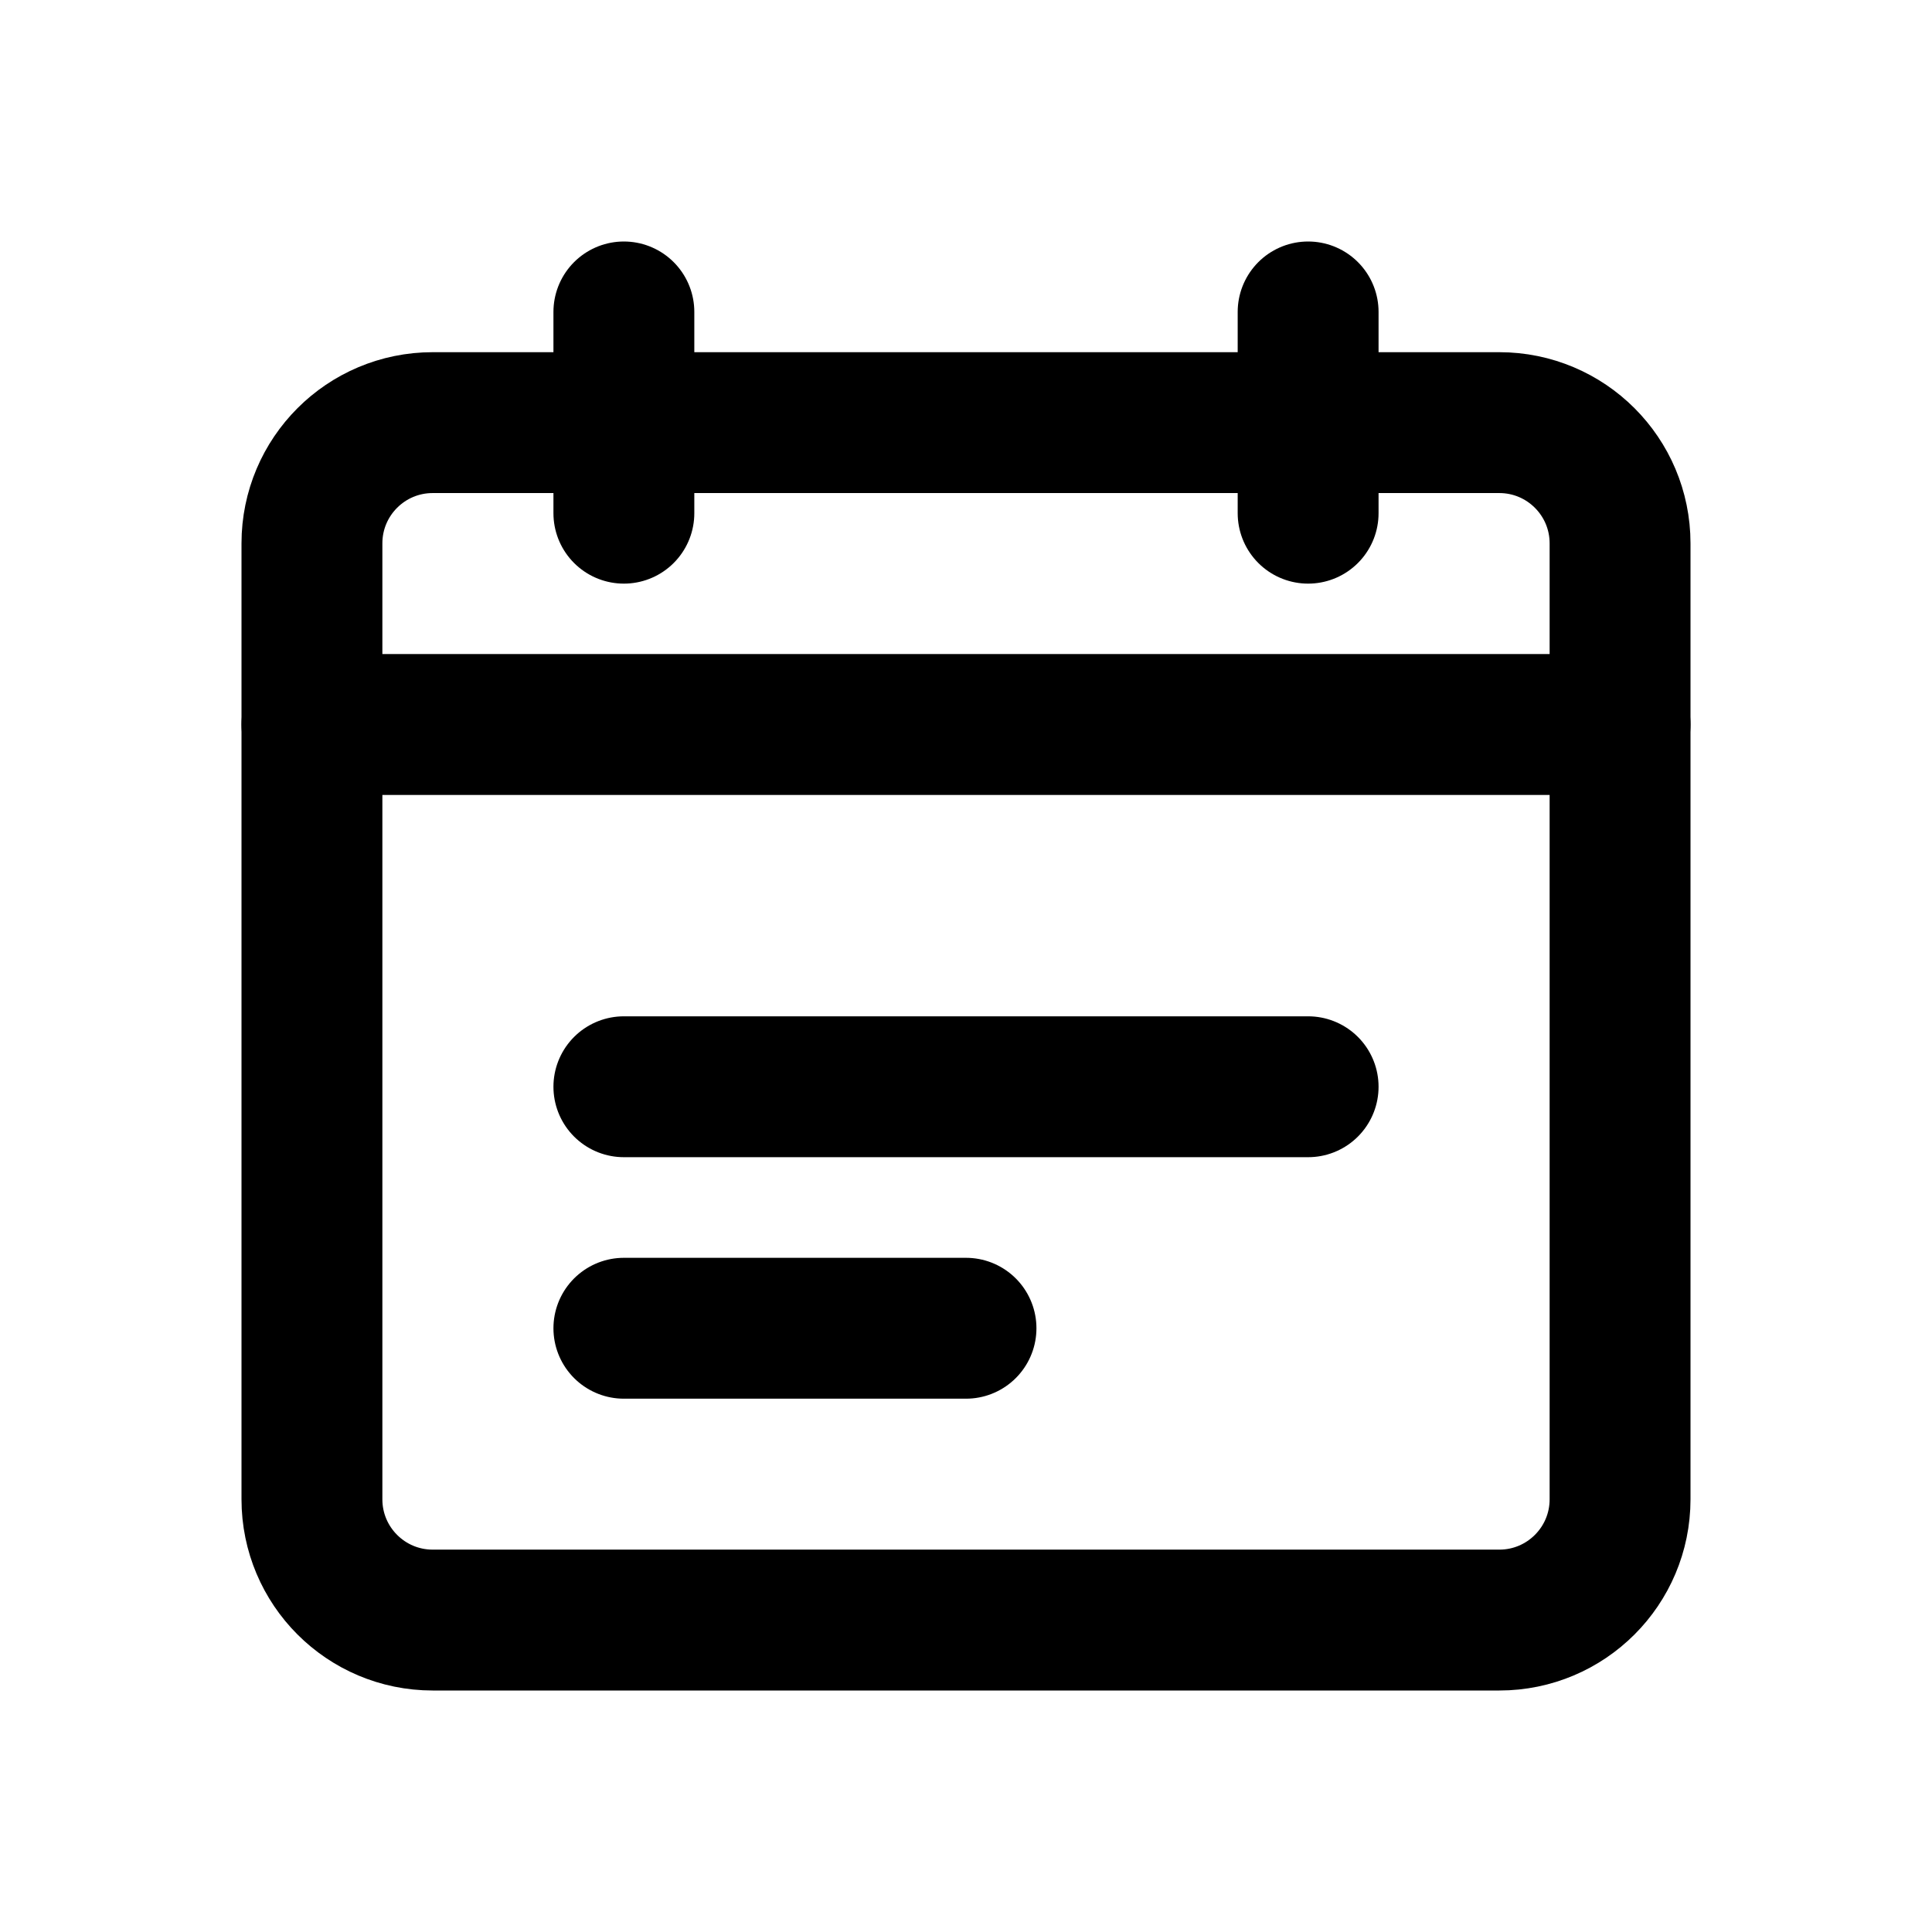
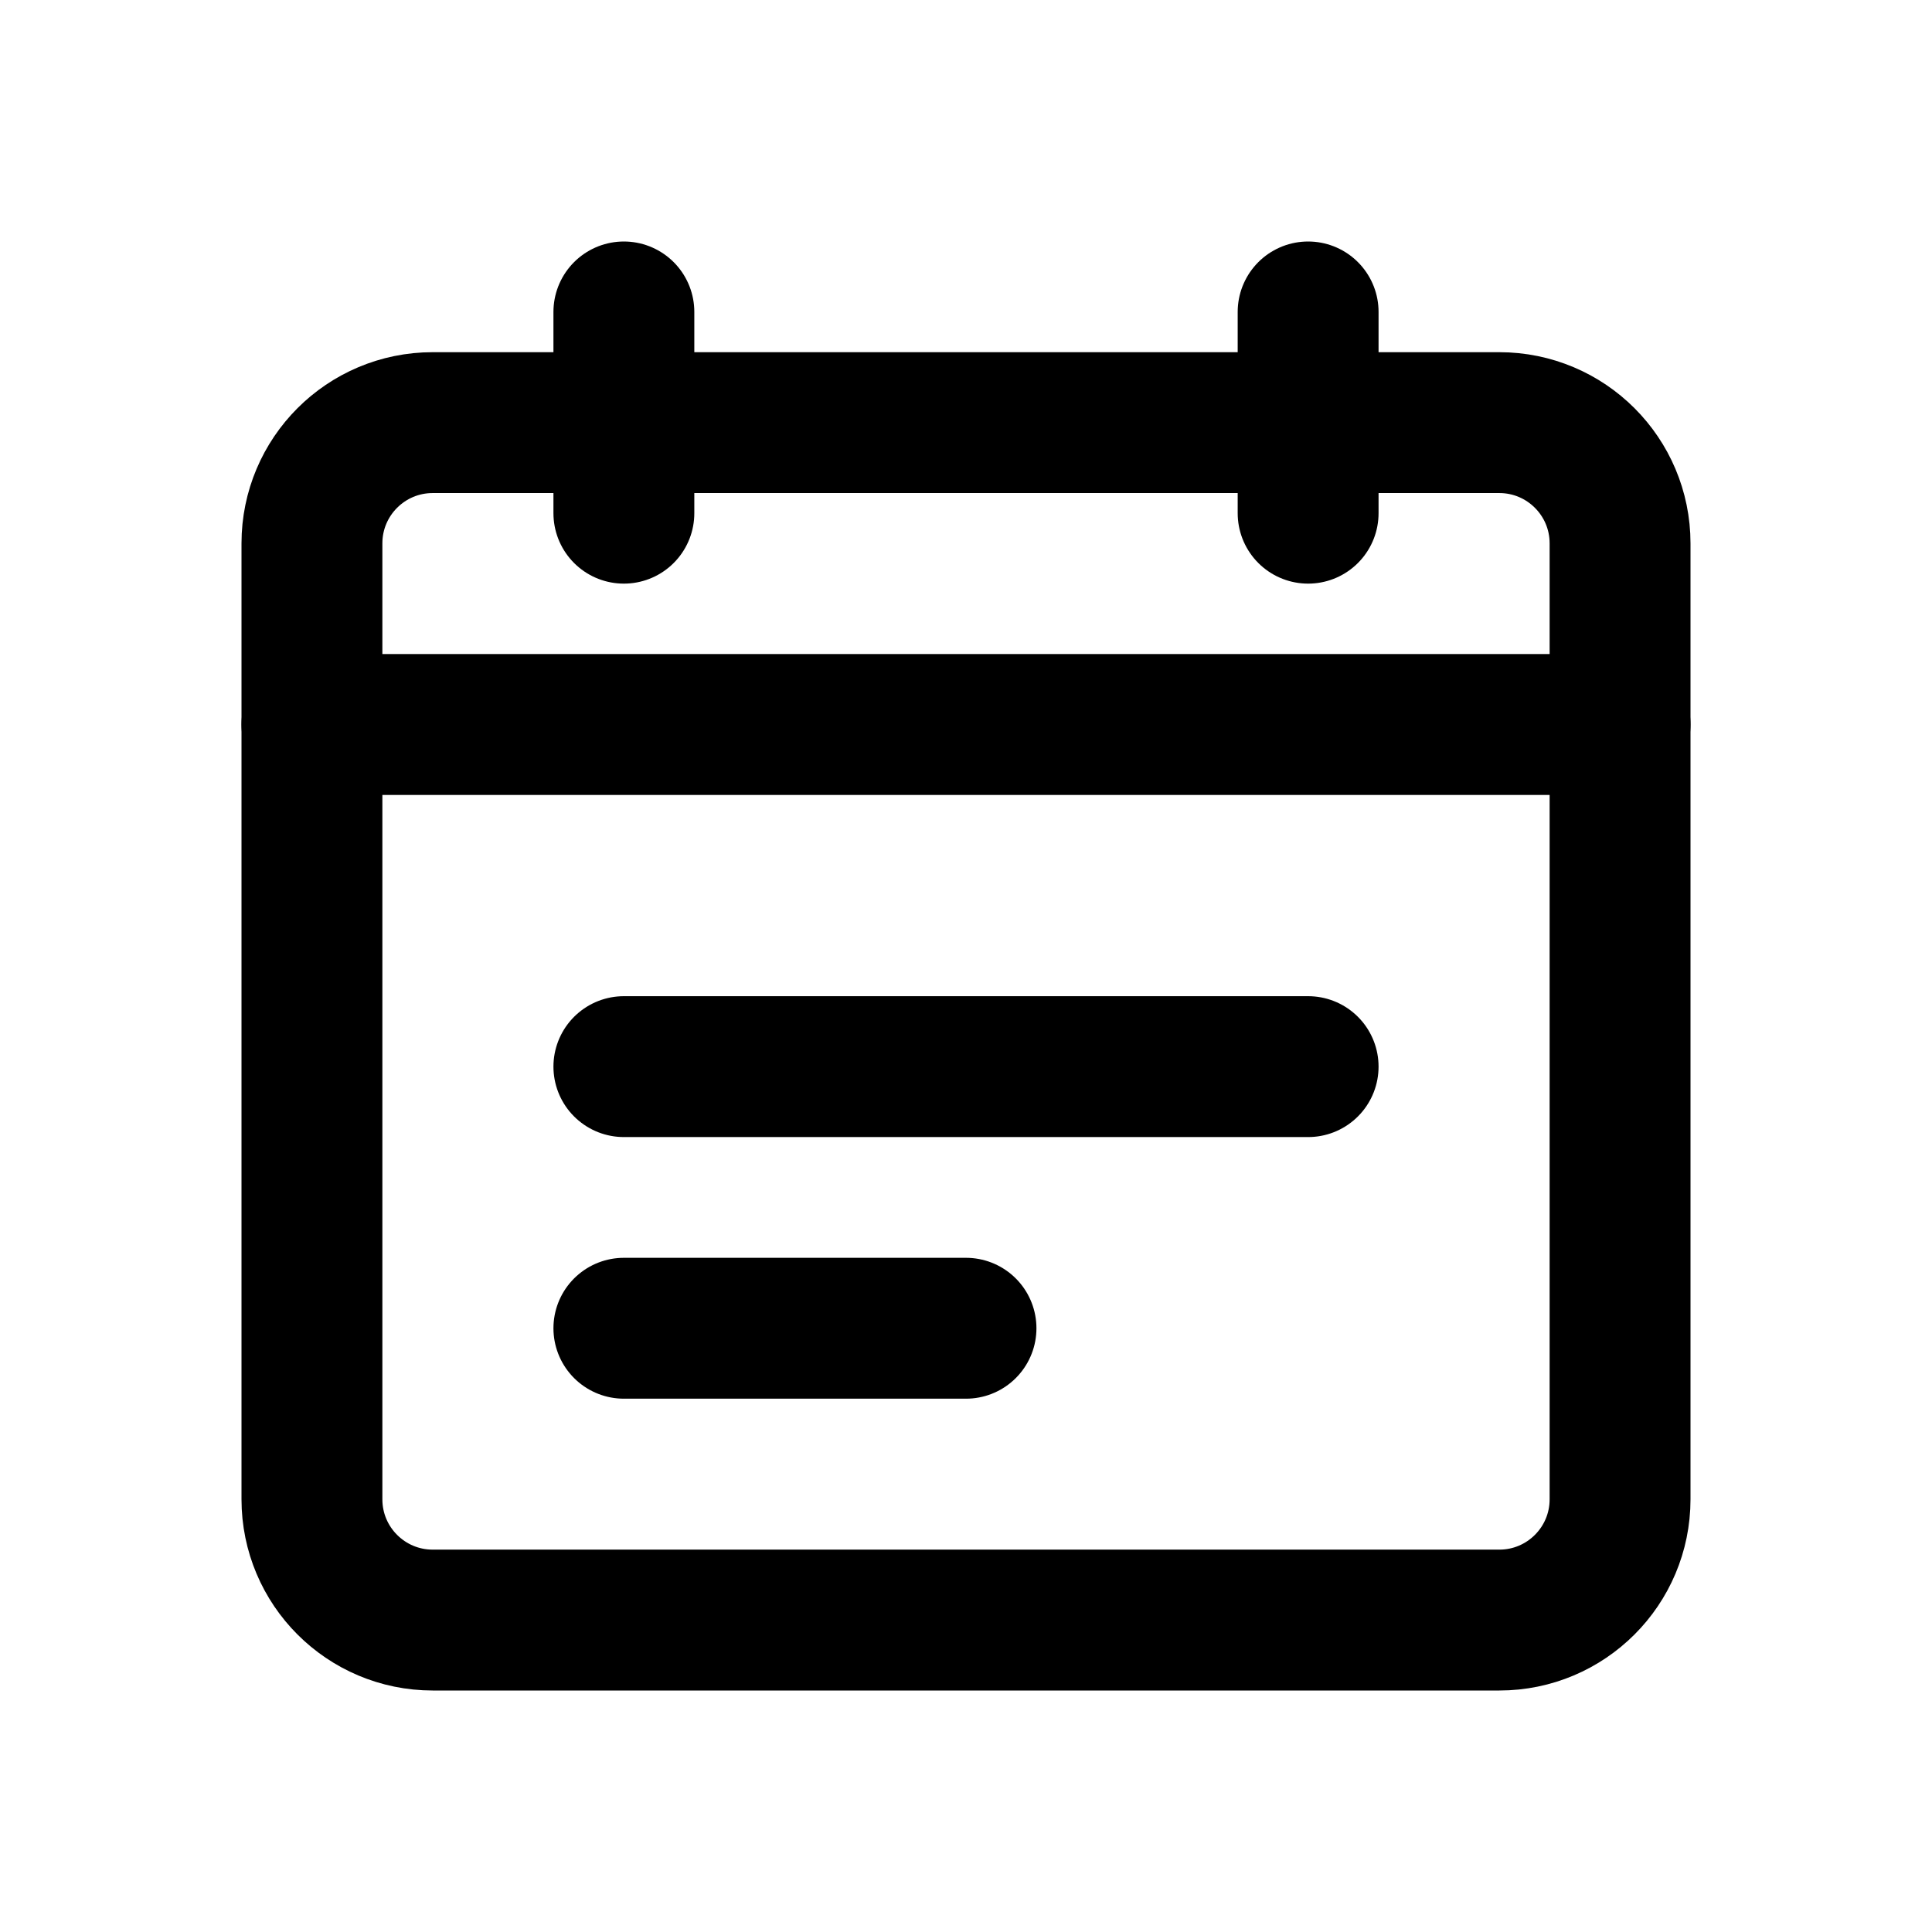
<svg xmlns="http://www.w3.org/2000/svg" width="24" height="24" viewBox="0 0 24 24" fill="none" stroke="currentColor" stroke-width="1.75" stroke-linecap="round" stroke-linejoin="round" aria-hidden="true" focusable="false">
  <rect x="3.875" y="5.25" width="16.25" height="14.875" rx="1.5" />
  <path d="M7.75 3.875V6.375M16.25 3.875V6.375" />
-   <path d="M3.875 9H20.125M7.75 13.5H16.25M7.75 16.5H12" />
+   <path d="M3.875 9H20.125M7.75 13.25H16.25M7.75 16.5H12" />
</svg>
